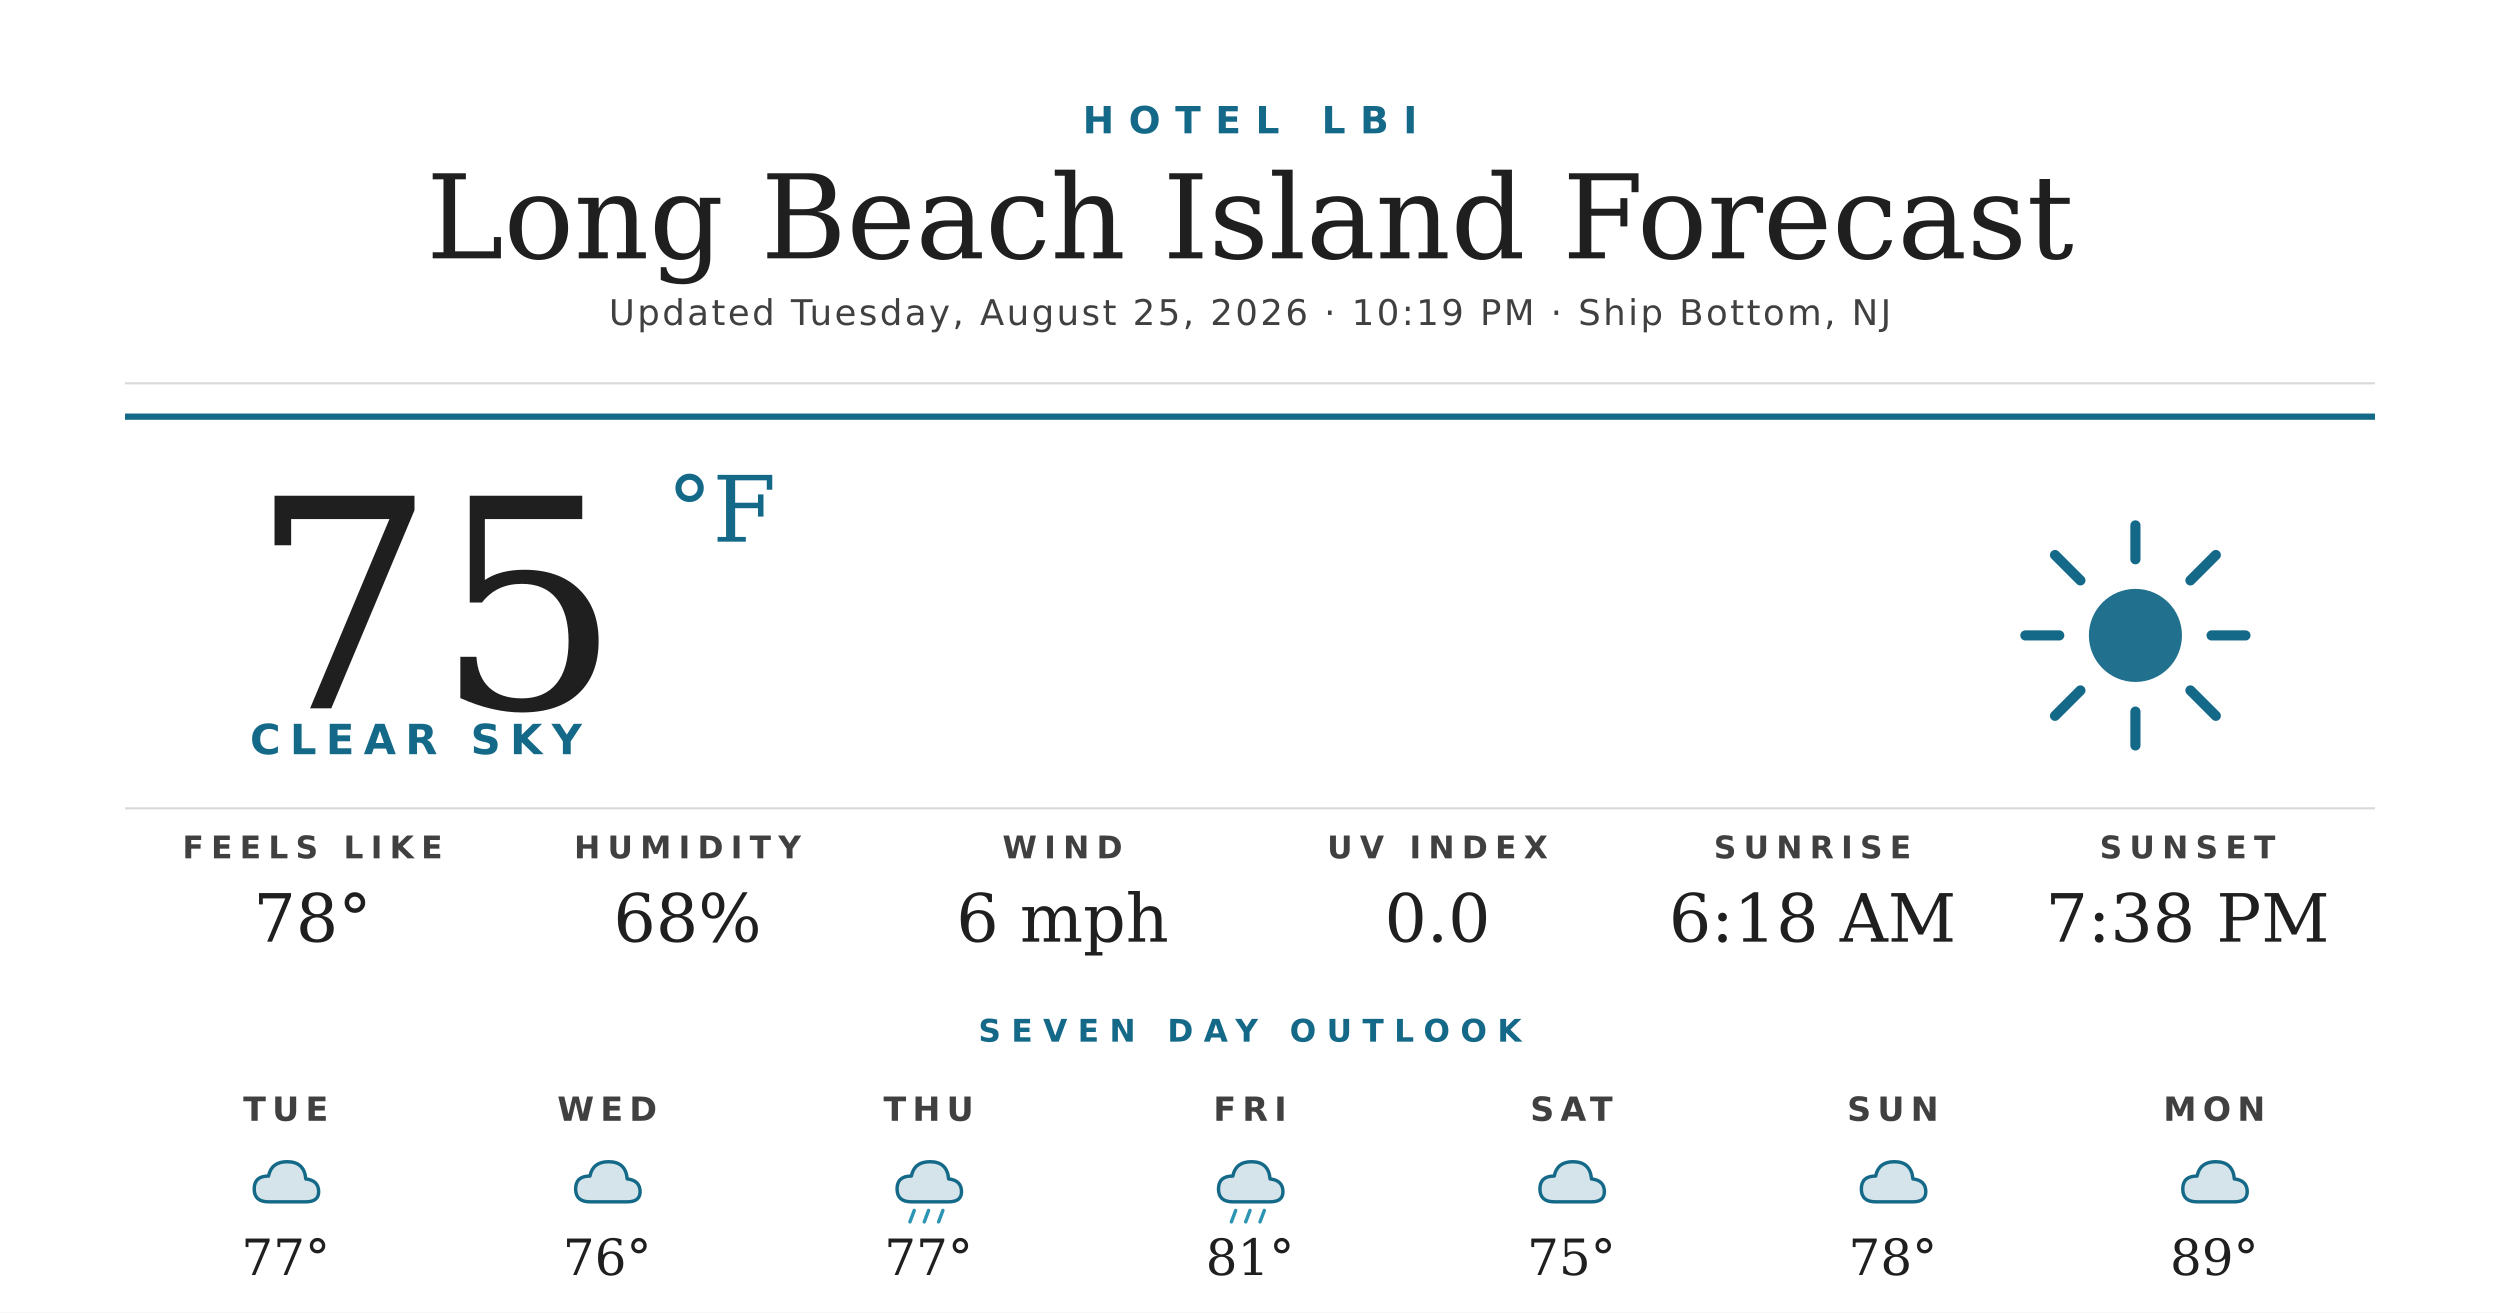
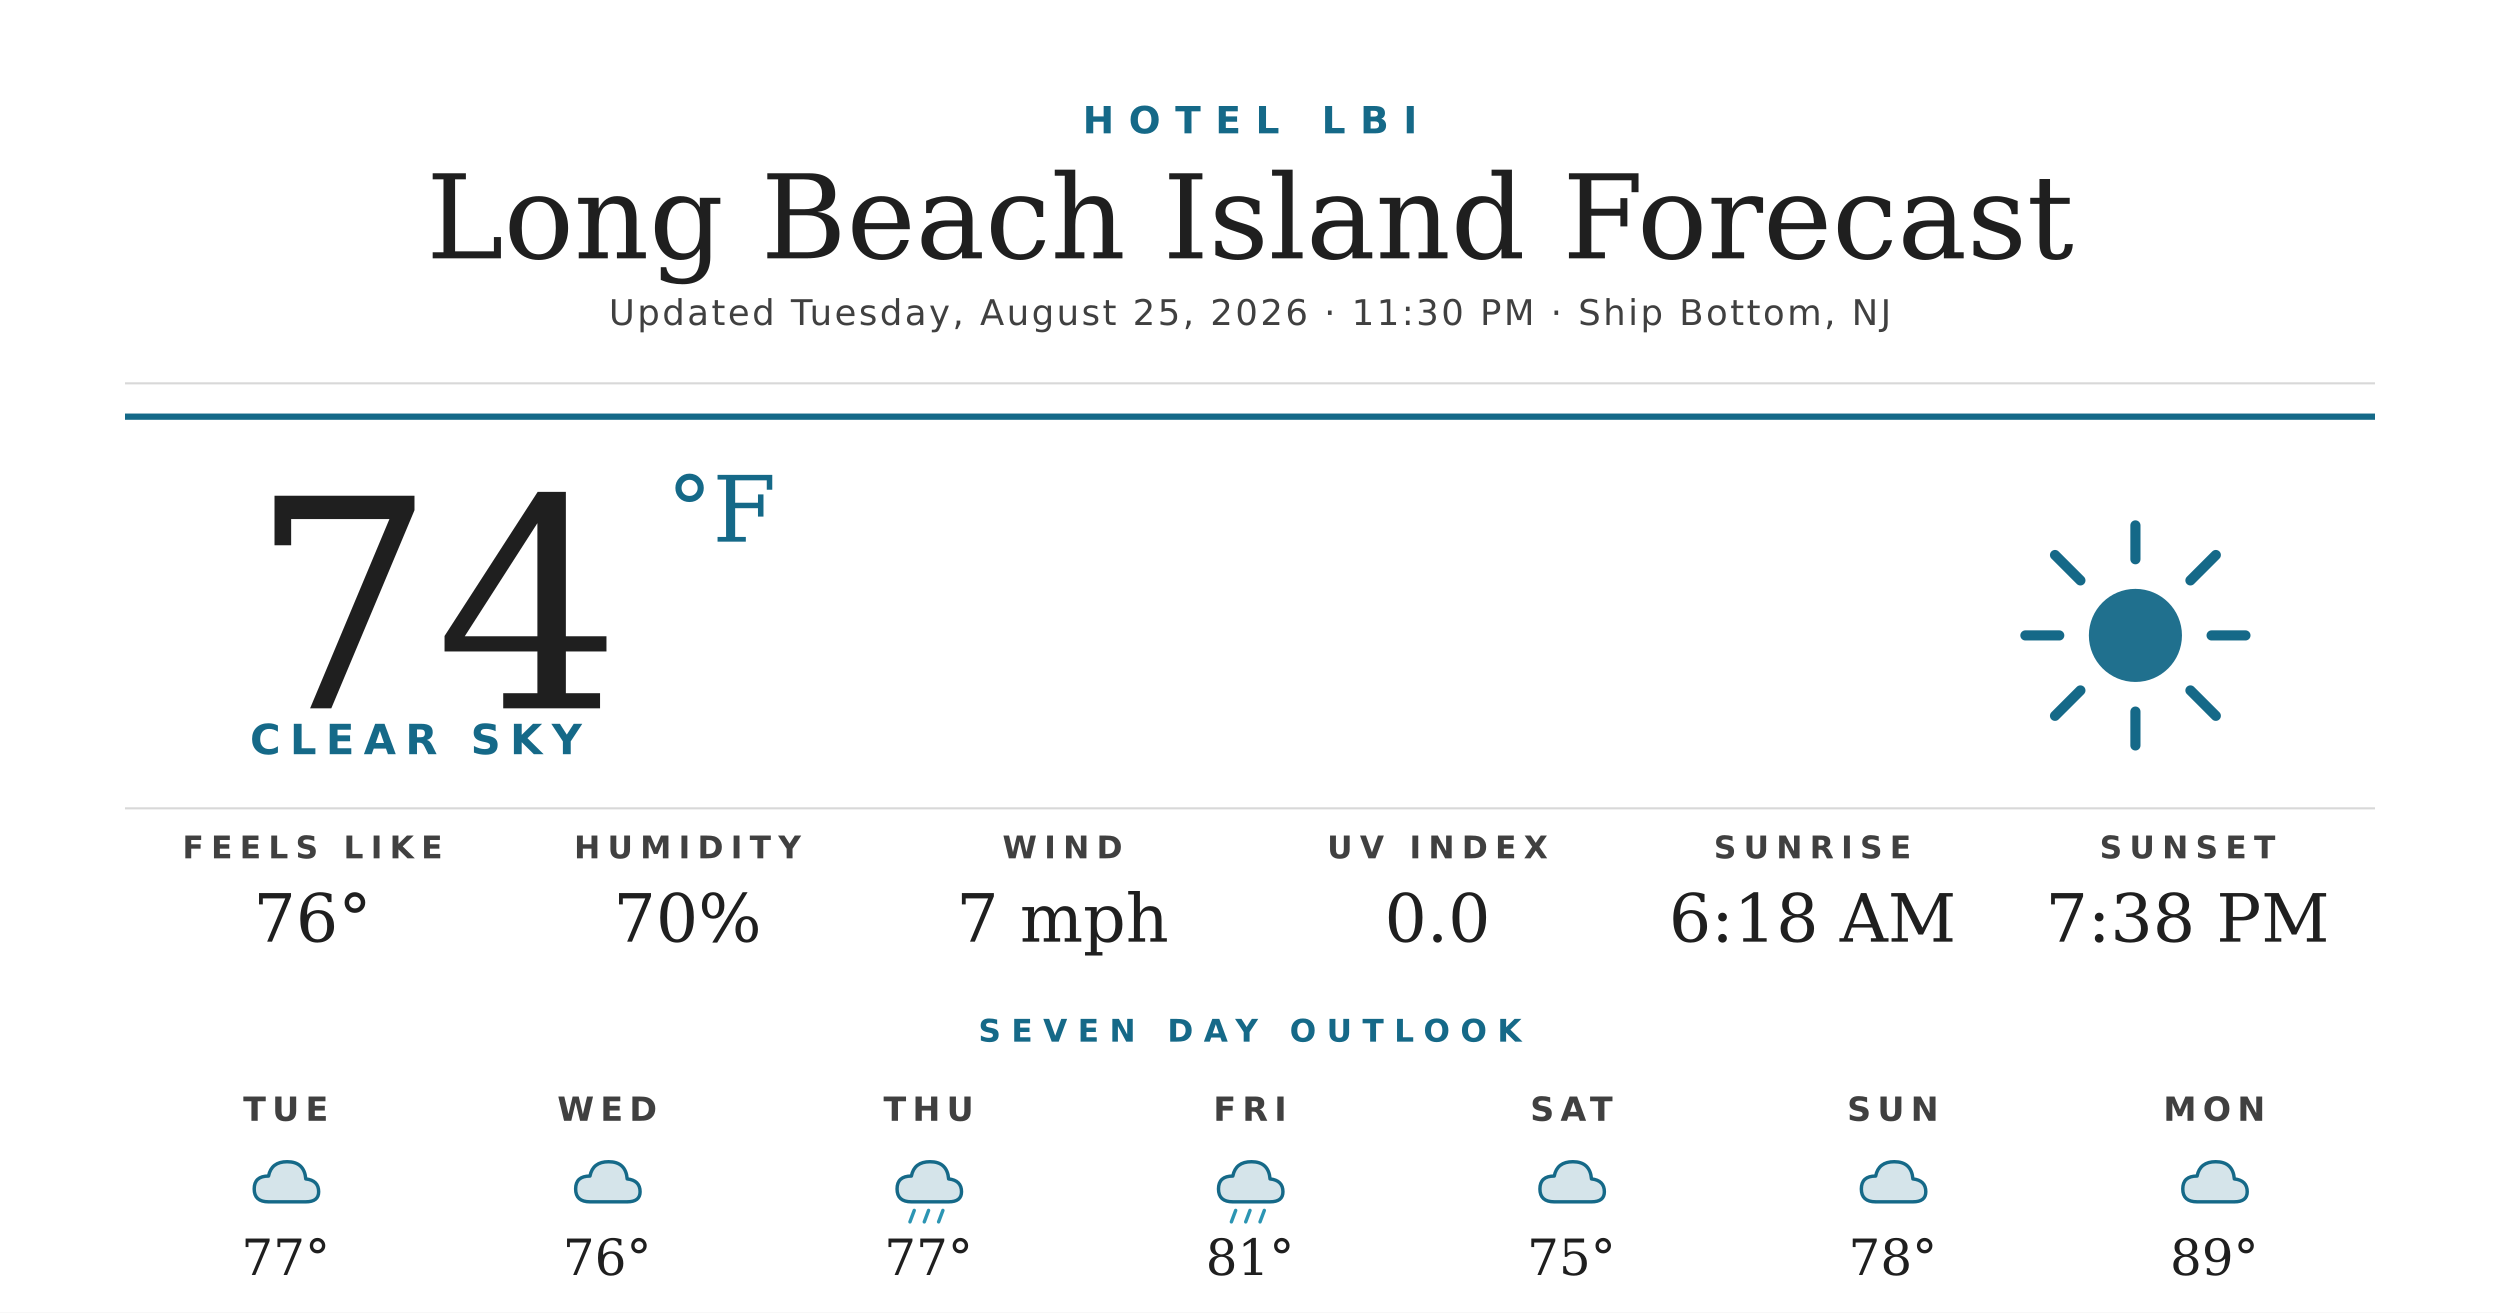
<svg xmlns="http://www.w3.org/2000/svg" width="1200" height="630" viewBox="0 0 1200 630">
  <rect width="1200" height="630" fill="#ffffff" />
  <text x="600" y="64" text-anchor="middle" font-family="'Montserrat Bold', 'Montserrat', 'DejaVu Sans', Helvetica, Arial, sans-serif" font-size="18" font-weight="700" fill="#156988" letter-spacing="7">HOTEL LBI</text>
  <text x="600" y="124" text-anchor="middle" font-family="'Prata', 'DejaVu Serif', Georgia, serif" font-size="56" fill="#1f1f1f">Long Beach Island Forecast</text>
-   <text x="600" y="156" text-anchor="middle" font-family="'Montserrat', 'DejaVu Sans', Helvetica, Arial, sans-serif" font-size="17" font-weight="500" fill="#404040" letter-spacing="1.2">Updated Tuesday, August 25, 2026 · 10:19 PM · Ship Bottom, NJ</text>
+   <text x="600" y="156" text-anchor="middle" font-family="'Montserrat', 'DejaVu Sans', Helvetica, Arial, sans-serif" font-size="17" font-weight="500" fill="#404040" letter-spacing="1.2">Updated Tuesday, August 25, 2026 · 11:30 PM · Ship Bottom, NJ</text>
  <line x1="60" y1="184" x2="1140" y2="184" stroke="#d8d8d8" stroke-width="1" />
  <line x1="60" y1="200" x2="1140" y2="200" stroke="#156988" stroke-width="3" />
-   <text x="120" y="340" font-family="'Prata', 'DejaVu Serif', Georgia, serif" font-size="140" fill="#1f1f1f">75</text>
+   <text x="120" y="340" font-family="'Prata', 'DejaVu Serif', Georgia, serif" font-size="140" fill="#1f1f1f">74</text>
  <text x="320" y="260" font-family="'Prata', 'DejaVu Serif', Georgia, serif" font-size="44" fill="#156988">°F</text>
  <text x="120" y="362" font-family="'Montserrat Bold', 'Montserrat', 'DejaVu Sans', Helvetica, Arial, sans-serif" font-size="20" font-weight="700" fill="#156988" letter-spacing="4.5">CLEAR SKY</text>
  <g transform="translate(960,240) scale(2.03125)">
    <circle cx="32" cy="32" r="11" fill="#156988" opacity="0.95" />
    <g stroke="#156988" stroke-width="2.4" stroke-linecap="round">
      <line x1="32" y1="6" x2="32" y2="14" />
      <line x1="32" y1="50" x2="32" y2="58" />
      <line x1="6" y1="32" x2="14" y2="32" />
      <line x1="50" y1="32" x2="58" y2="32" />
      <line x1="13" y1="13" x2="19" y2="19" />
      <line x1="45" y1="45" x2="51" y2="51" />
      <line x1="13" y1="51" x2="19" y2="45" />
      <line x1="45" y1="19" x2="51" y2="13" />
    </g>
  </g>
  <line x1="60" y1="388" x2="1140" y2="388" stroke="#d8d8d8" stroke-width="1" />
  <text x="150" y="412" text-anchor="middle" font-family="'Montserrat Bold', 'Montserrat', 'DejaVu Sans', Helvetica, Arial, sans-serif" font-size="15" font-weight="700" fill="#404040" letter-spacing="3.5">FEELS LIKE</text>
-   <text x="150" y="452" text-anchor="middle" font-family="'Prata', 'DejaVu Serif', Georgia, serif" font-size="32" fill="#1f1f1f">78°</text>
+   <text x="150" y="452" text-anchor="middle" font-family="'Prata', 'DejaVu Serif', Georgia, serif" font-size="32" fill="#1f1f1f">76°</text>
  <text x="330" y="412" text-anchor="middle" font-family="'Montserrat Bold', 'Montserrat', 'DejaVu Sans', Helvetica, Arial, sans-serif" font-size="15" font-weight="700" fill="#404040" letter-spacing="3.5">HUMIDITY</text>
-   <text x="330" y="452" text-anchor="middle" font-family="'Prata', 'DejaVu Serif', Georgia, serif" font-size="32" fill="#1f1f1f">68%</text>
+   <text x="330" y="452" text-anchor="middle" font-family="'Prata', 'DejaVu Serif', Georgia, serif" font-size="32" fill="#1f1f1f">70%</text>
  <text x="510" y="412" text-anchor="middle" font-family="'Montserrat Bold', 'Montserrat', 'DejaVu Sans', Helvetica, Arial, sans-serif" font-size="15" font-weight="700" fill="#404040" letter-spacing="3.5">WIND</text>
-   <text x="510" y="452" text-anchor="middle" font-family="'Prata', 'DejaVu Serif', Georgia, serif" font-size="32" fill="#1f1f1f">6 mph</text>
+   <text x="510" y="452" text-anchor="middle" font-family="'Prata', 'DejaVu Serif', Georgia, serif" font-size="32" fill="#1f1f1f">7 mph</text>
  <text x="690" y="412" text-anchor="middle" font-family="'Montserrat Bold', 'Montserrat', 'DejaVu Sans', Helvetica, Arial, sans-serif" font-size="15" font-weight="700" fill="#404040" letter-spacing="3.5">UV INDEX</text>
  <text x="690" y="452" text-anchor="middle" font-family="'Prata', 'DejaVu Serif', Georgia, serif" font-size="32" fill="#1f1f1f">0.0</text>
  <text x="870" y="412" text-anchor="middle" font-family="'Montserrat Bold', 'Montserrat', 'DejaVu Sans', Helvetica, Arial, sans-serif" font-size="15" font-weight="700" fill="#404040" letter-spacing="3.5">SUNRISE</text>
  <text x="870" y="452" text-anchor="middle" font-family="'Prata', 'DejaVu Serif', Georgia, serif" font-size="32" fill="#1f1f1f">6:18 AM</text>
  <text x="1050" y="412" text-anchor="middle" font-family="'Montserrat Bold', 'Montserrat', 'DejaVu Sans', Helvetica, Arial, sans-serif" font-size="15" font-weight="700" fill="#404040" letter-spacing="3.5">SUNSET</text>
  <text x="1050" y="452" text-anchor="middle" font-family="'Prata', 'DejaVu Serif', Georgia, serif" font-size="32" fill="#1f1f1f">7:38 PM</text>
  <text x="600" y="500" text-anchor="middle" font-family="'Montserrat Bold', 'Montserrat', 'DejaVu Sans', Helvetica, Arial, sans-serif" font-size="15" font-weight="700" fill="#156988" letter-spacing="5">SEVEN DAY OUTLOOK</text>
  <text x="137.143" y="538" text-anchor="middle" font-family="'Montserrat Bold', 'Montserrat', 'DejaVu Sans', Helvetica, Arial, sans-serif" font-size="16" font-weight="700" fill="#404040" letter-spacing="3">TUE</text>
  <g transform="translate(115.1429,548) scale(0.6875)">
    <path d="M20 42 Q10 42 10 33 Q10 24 20 24 Q22 14 33 14 Q45 14 46 26 Q55 27 55 35 Q55 42 46 42 Z" fill="#156988" opacity="0.18" />
    <path d="M20 42 Q10 42 10 33 Q10 24 20 24 Q22 14 33 14 Q45 14 46 26 Q55 27 55 35 Q55 42 46 42 Z" fill="none" stroke="#156988" stroke-width="2.4" stroke-linejoin="round" />
  </g>
  <text x="137.143" y="612" text-anchor="middle" font-family="'Prata', 'DejaVu Serif', Georgia, serif" font-size="24" fill="#1f1f1f">77°</text>
  <text x="291.429" y="538" text-anchor="middle" font-family="'Montserrat Bold', 'Montserrat', 'DejaVu Sans', Helvetica, Arial, sans-serif" font-size="16" font-weight="700" fill="#404040" letter-spacing="3">WED</text>
  <g transform="translate(269.4286,548) scale(0.6875)">
    <path d="M20 42 Q10 42 10 33 Q10 24 20 24 Q22 14 33 14 Q45 14 46 26 Q55 27 55 35 Q55 42 46 42 Z" fill="#156988" opacity="0.18" />
    <path d="M20 42 Q10 42 10 33 Q10 24 20 24 Q22 14 33 14 Q45 14 46 26 Q55 27 55 35 Q55 42 46 42 Z" fill="none" stroke="#156988" stroke-width="2.4" stroke-linejoin="round" />
  </g>
  <text x="291.429" y="612" text-anchor="middle" font-family="'Prata', 'DejaVu Serif', Georgia, serif" font-size="24" fill="#1f1f1f">76°</text>
  <text x="445.714" y="538" text-anchor="middle" font-family="'Montserrat Bold', 'Montserrat', 'DejaVu Sans', Helvetica, Arial, sans-serif" font-size="16" font-weight="700" fill="#404040" letter-spacing="3">THU</text>
  <g transform="translate(423.7143,548) scale(0.6875)">
    <path d="M20 42 Q10 42 10 33 Q10 24 20 24 Q22 14 33 14 Q45 14 46 26 Q55 27 55 35 Q55 42 46 42 Z" fill="#156988" opacity="0.18" />
    <path d="M20 42 Q10 42 10 33 Q10 24 20 24 Q22 14 33 14 Q45 14 46 26 Q55 27 55 35 Q55 42 46 42 Z" fill="none" stroke="#156988" stroke-width="2.4" stroke-linejoin="round" />
    <g stroke="#2C95B3" stroke-width="2.4" stroke-linecap="round">
      <line x1="22" y1="48" x2="19" y2="56" />
      <line x1="32" y1="48" x2="29" y2="56" />
      <line x1="42" y1="48" x2="39" y2="56" />
    </g>
  </g>
  <text x="445.714" y="612" text-anchor="middle" font-family="'Prata', 'DejaVu Serif', Georgia, serif" font-size="24" fill="#1f1f1f">77°</text>
  <text x="600" y="538" text-anchor="middle" font-family="'Montserrat Bold', 'Montserrat', 'DejaVu Sans', Helvetica, Arial, sans-serif" font-size="16" font-weight="700" fill="#404040" letter-spacing="3">FRI</text>
  <g transform="translate(578,548) scale(0.6875)">
    <path d="M20 42 Q10 42 10 33 Q10 24 20 24 Q22 14 33 14 Q45 14 46 26 Q55 27 55 35 Q55 42 46 42 Z" fill="#156988" opacity="0.18" />
    <path d="M20 42 Q10 42 10 33 Q10 24 20 24 Q22 14 33 14 Q45 14 46 26 Q55 27 55 35 Q55 42 46 42 Z" fill="none" stroke="#156988" stroke-width="2.4" stroke-linejoin="round" />
    <g stroke="#2C95B3" stroke-width="2.4" stroke-linecap="round">
      <line x1="22" y1="48" x2="19" y2="56" />
      <line x1="32" y1="48" x2="29" y2="56" />
      <line x1="42" y1="48" x2="39" y2="56" />
    </g>
  </g>
  <text x="600" y="612" text-anchor="middle" font-family="'Prata', 'DejaVu Serif', Georgia, serif" font-size="24" fill="#1f1f1f">81°</text>
  <text x="754.286" y="538" text-anchor="middle" font-family="'Montserrat Bold', 'Montserrat', 'DejaVu Sans', Helvetica, Arial, sans-serif" font-size="16" font-weight="700" fill="#404040" letter-spacing="3">SAT</text>
  <g transform="translate(732.2857,548) scale(0.6875)">
    <path d="M20 42 Q10 42 10 33 Q10 24 20 24 Q22 14 33 14 Q45 14 46 26 Q55 27 55 35 Q55 42 46 42 Z" fill="#156988" opacity="0.18" />
    <path d="M20 42 Q10 42 10 33 Q10 24 20 24 Q22 14 33 14 Q45 14 46 26 Q55 27 55 35 Q55 42 46 42 Z" fill="none" stroke="#156988" stroke-width="2.4" stroke-linejoin="round" />
  </g>
  <text x="754.286" y="612" text-anchor="middle" font-family="'Prata', 'DejaVu Serif', Georgia, serif" font-size="24" fill="#1f1f1f">75°</text>
  <text x="908.571" y="538" text-anchor="middle" font-family="'Montserrat Bold', 'Montserrat', 'DejaVu Sans', Helvetica, Arial, sans-serif" font-size="16" font-weight="700" fill="#404040" letter-spacing="3">SUN</text>
  <g transform="translate(886.5714,548) scale(0.6875)">
    <path d="M20 42 Q10 42 10 33 Q10 24 20 24 Q22 14 33 14 Q45 14 46 26 Q55 27 55 35 Q55 42 46 42 Z" fill="#156988" opacity="0.18" />
    <path d="M20 42 Q10 42 10 33 Q10 24 20 24 Q22 14 33 14 Q45 14 46 26 Q55 27 55 35 Q55 42 46 42 Z" fill="none" stroke="#156988" stroke-width="2.4" stroke-linejoin="round" />
  </g>
  <text x="908.571" y="612" text-anchor="middle" font-family="'Prata', 'DejaVu Serif', Georgia, serif" font-size="24" fill="#1f1f1f">78°</text>
  <text x="1062.857" y="538" text-anchor="middle" font-family="'Montserrat Bold', 'Montserrat', 'DejaVu Sans', Helvetica, Arial, sans-serif" font-size="16" font-weight="700" fill="#404040" letter-spacing="3">MON</text>
  <g transform="translate(1040.857,548) scale(0.6875)">
    <path d="M20 42 Q10 42 10 33 Q10 24 20 24 Q22 14 33 14 Q45 14 46 26 Q55 27 55 35 Q55 42 46 42 Z" fill="#156988" opacity="0.18" />
    <path d="M20 42 Q10 42 10 33 Q10 24 20 24 Q22 14 33 14 Q45 14 46 26 Q55 27 55 35 Q55 42 46 42 Z" fill="none" stroke="#156988" stroke-width="2.4" stroke-linejoin="round" />
  </g>
  <text x="1062.857" y="612" text-anchor="middle" font-family="'Prata', 'DejaVu Serif', Georgia, serif" font-size="24" fill="#1f1f1f">89°</text>
</svg>
